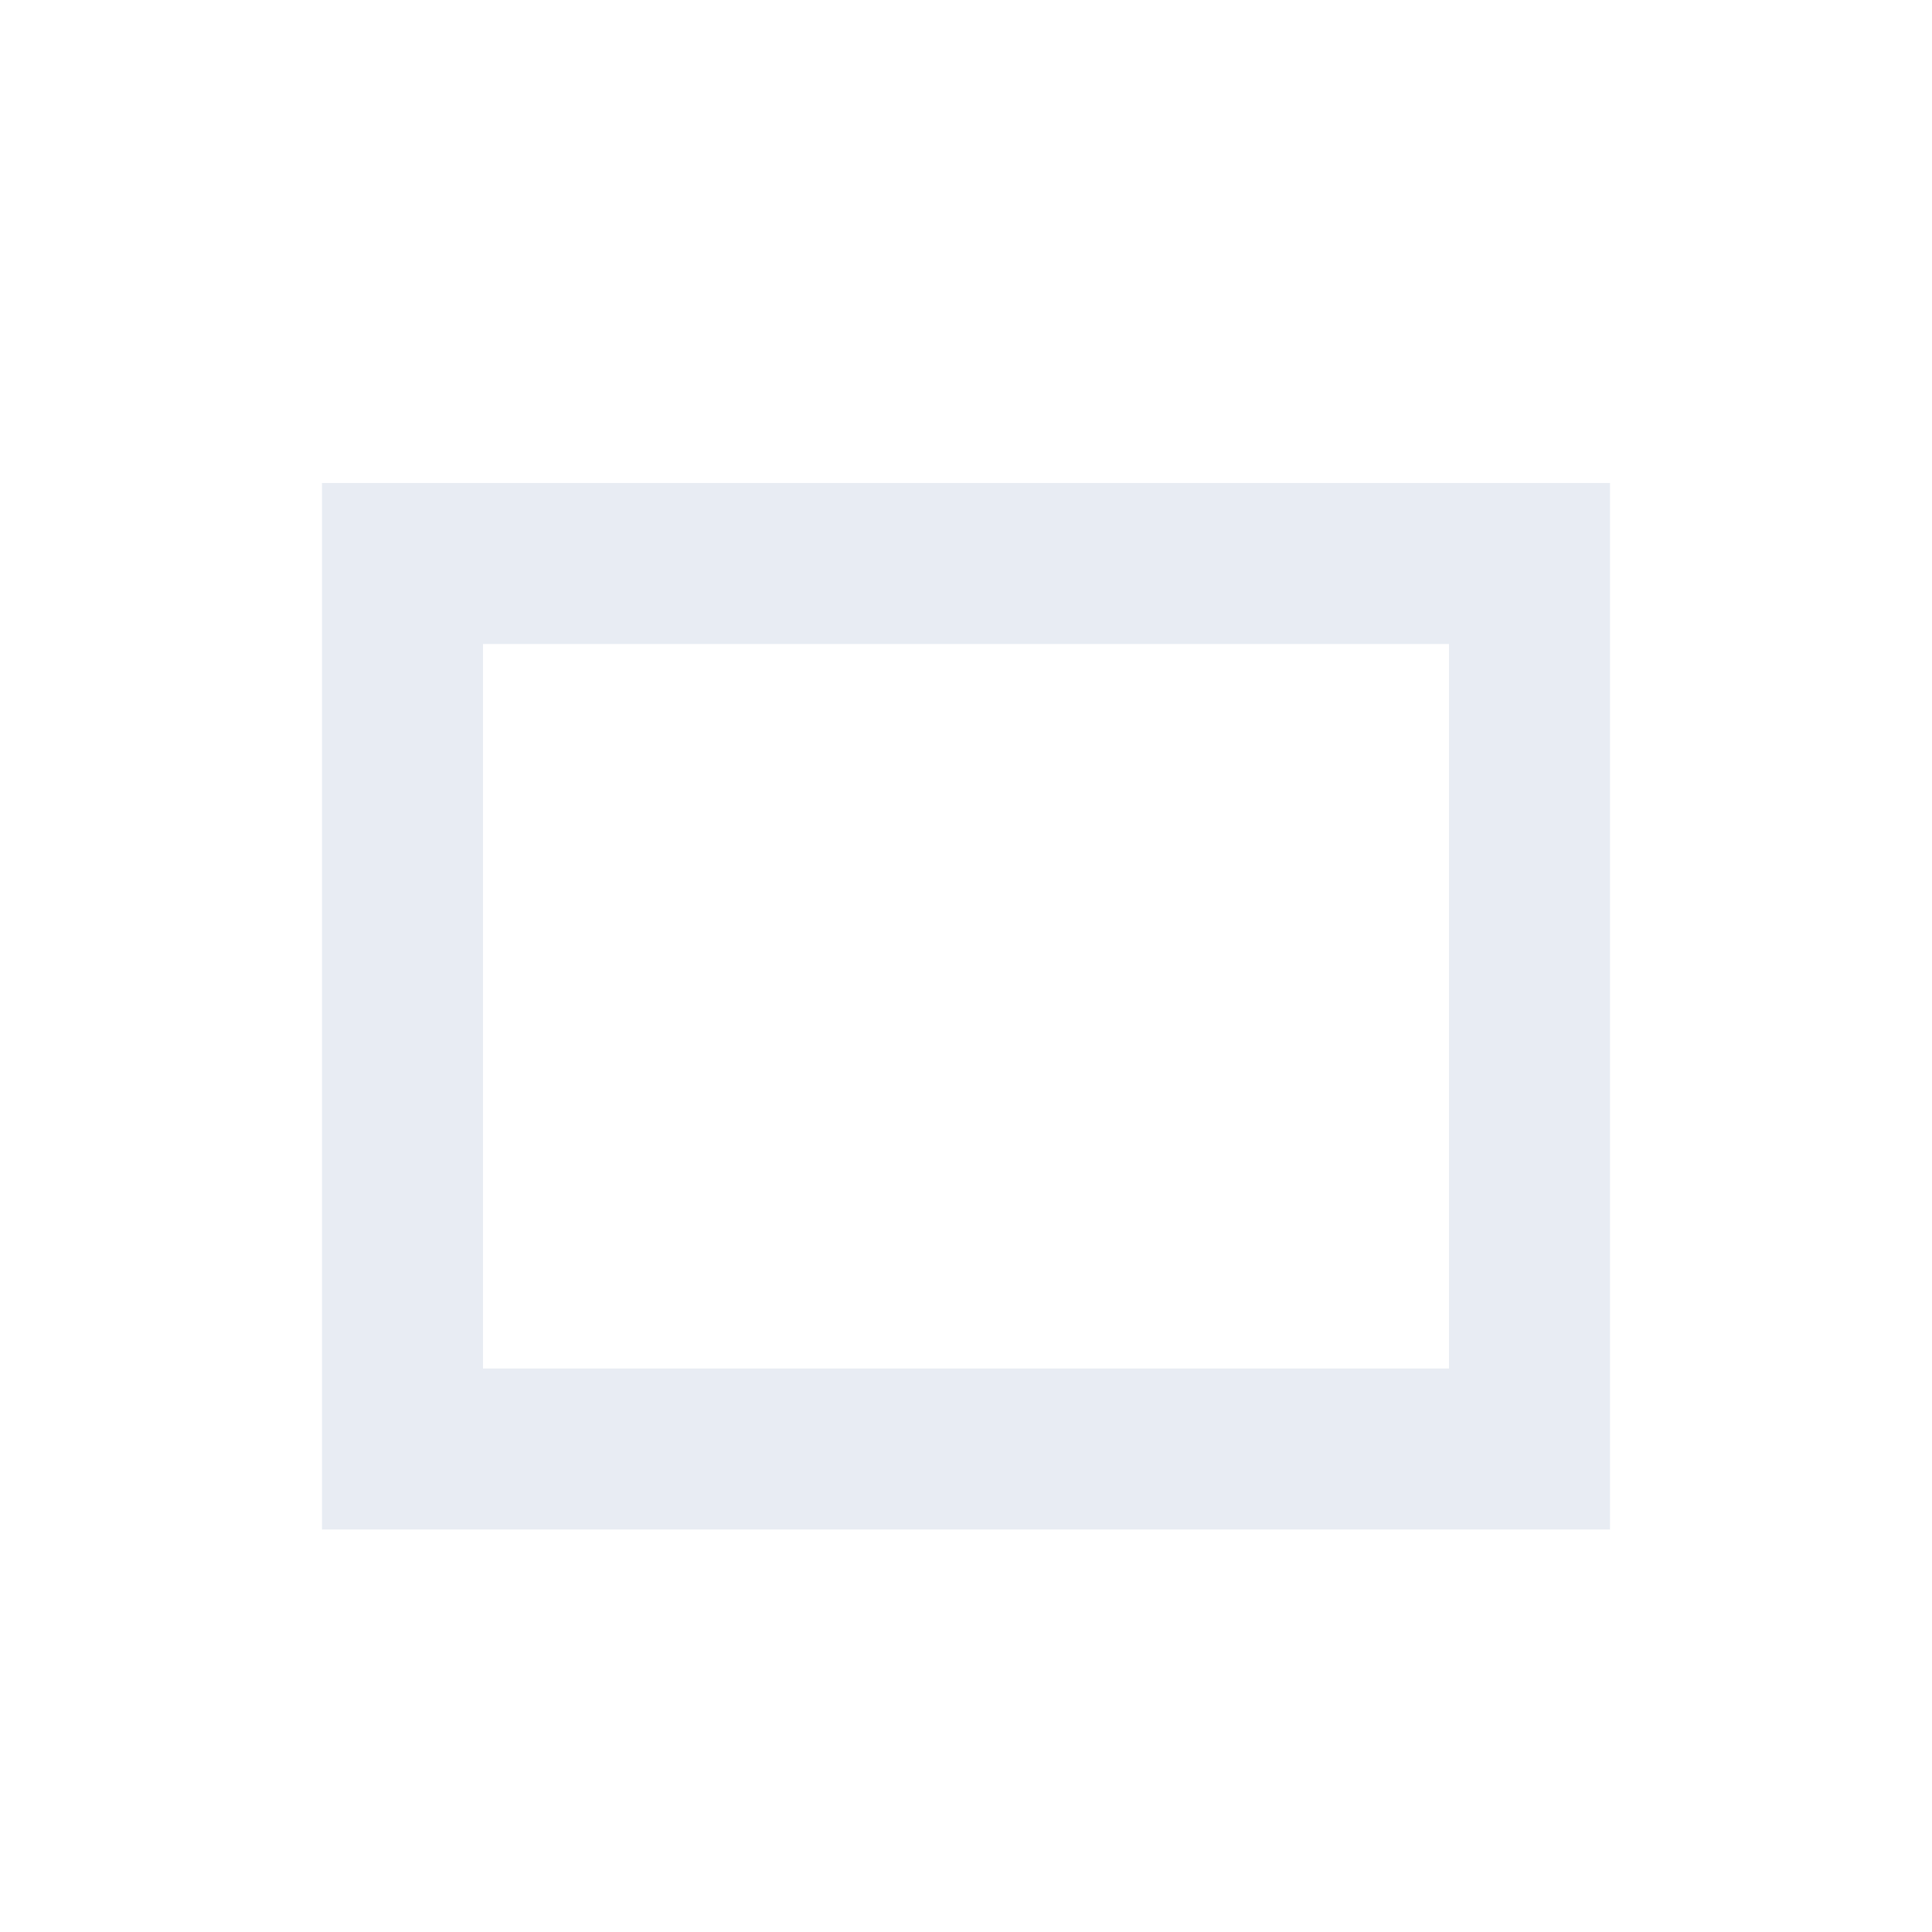
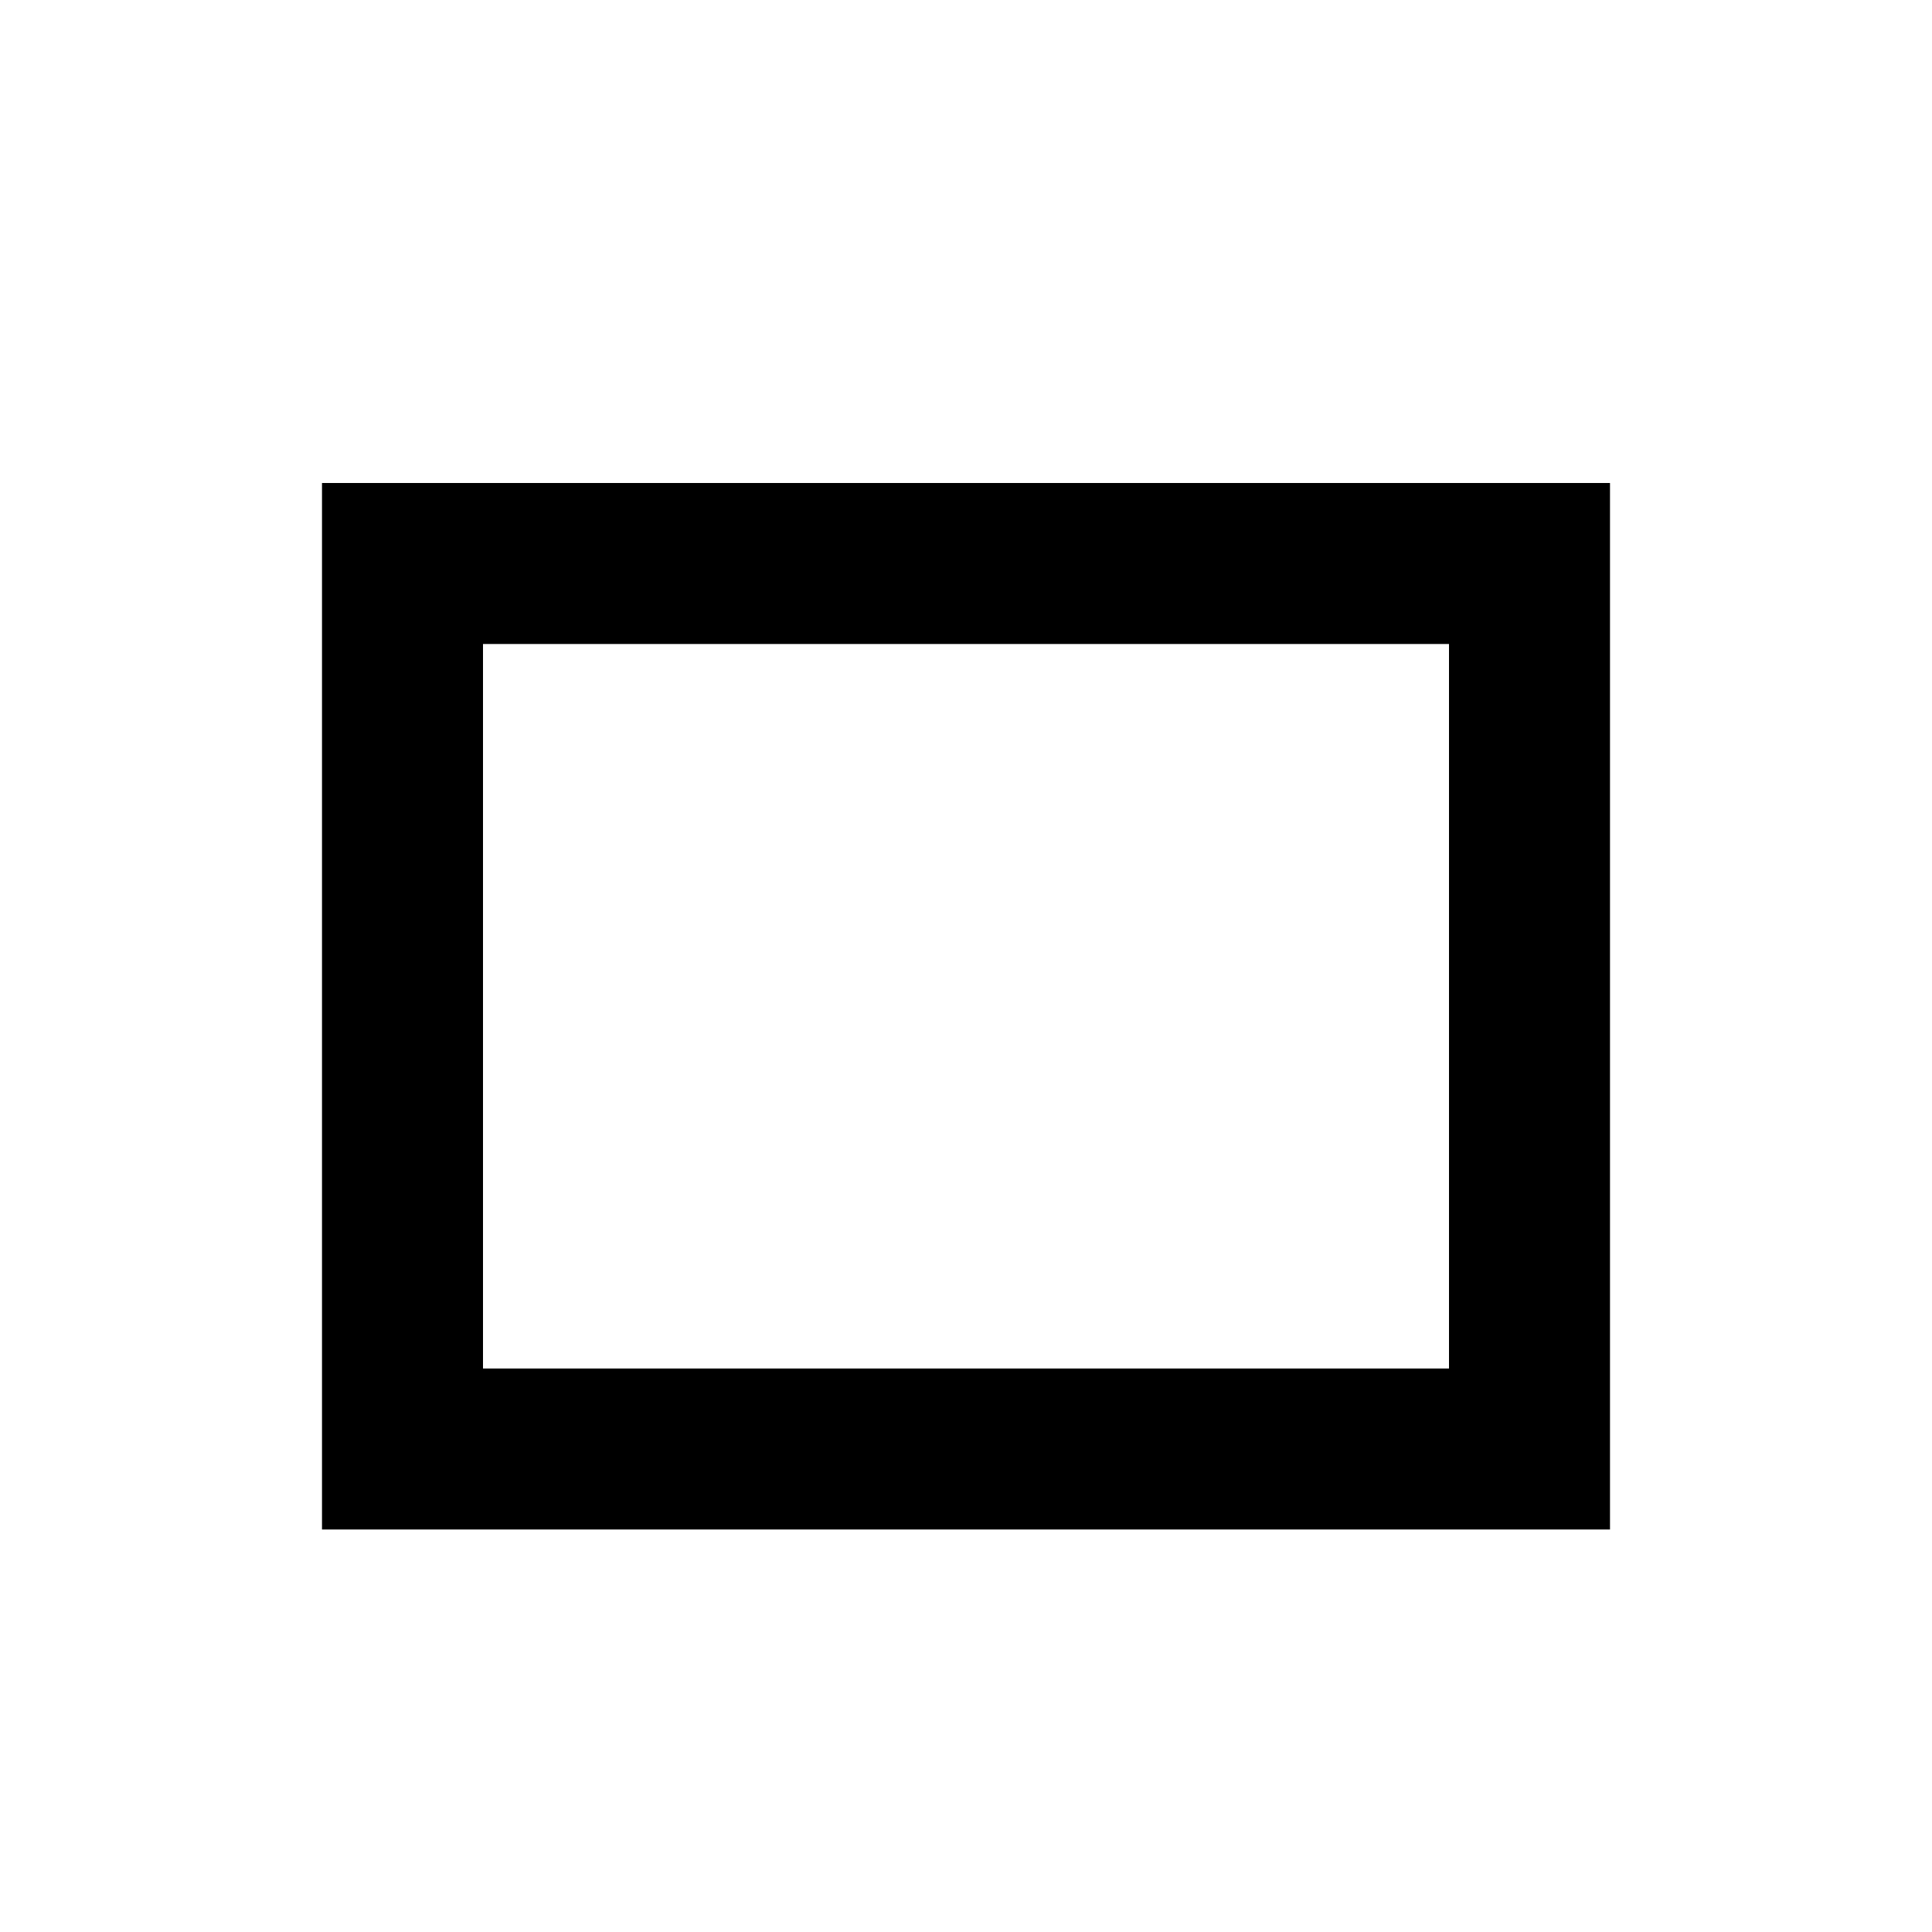
<svg xmlns="http://www.w3.org/2000/svg" viewBox="0 0 24 24">
-   <path fill="#E8ECF3" d="M4,6V19H20V6H4M18,17H6V8H18V17Z" />
+   <path fill="currentColor" d="M4,6V19H20V6H4M18,17H6V8H18V17Z" />
</svg>
